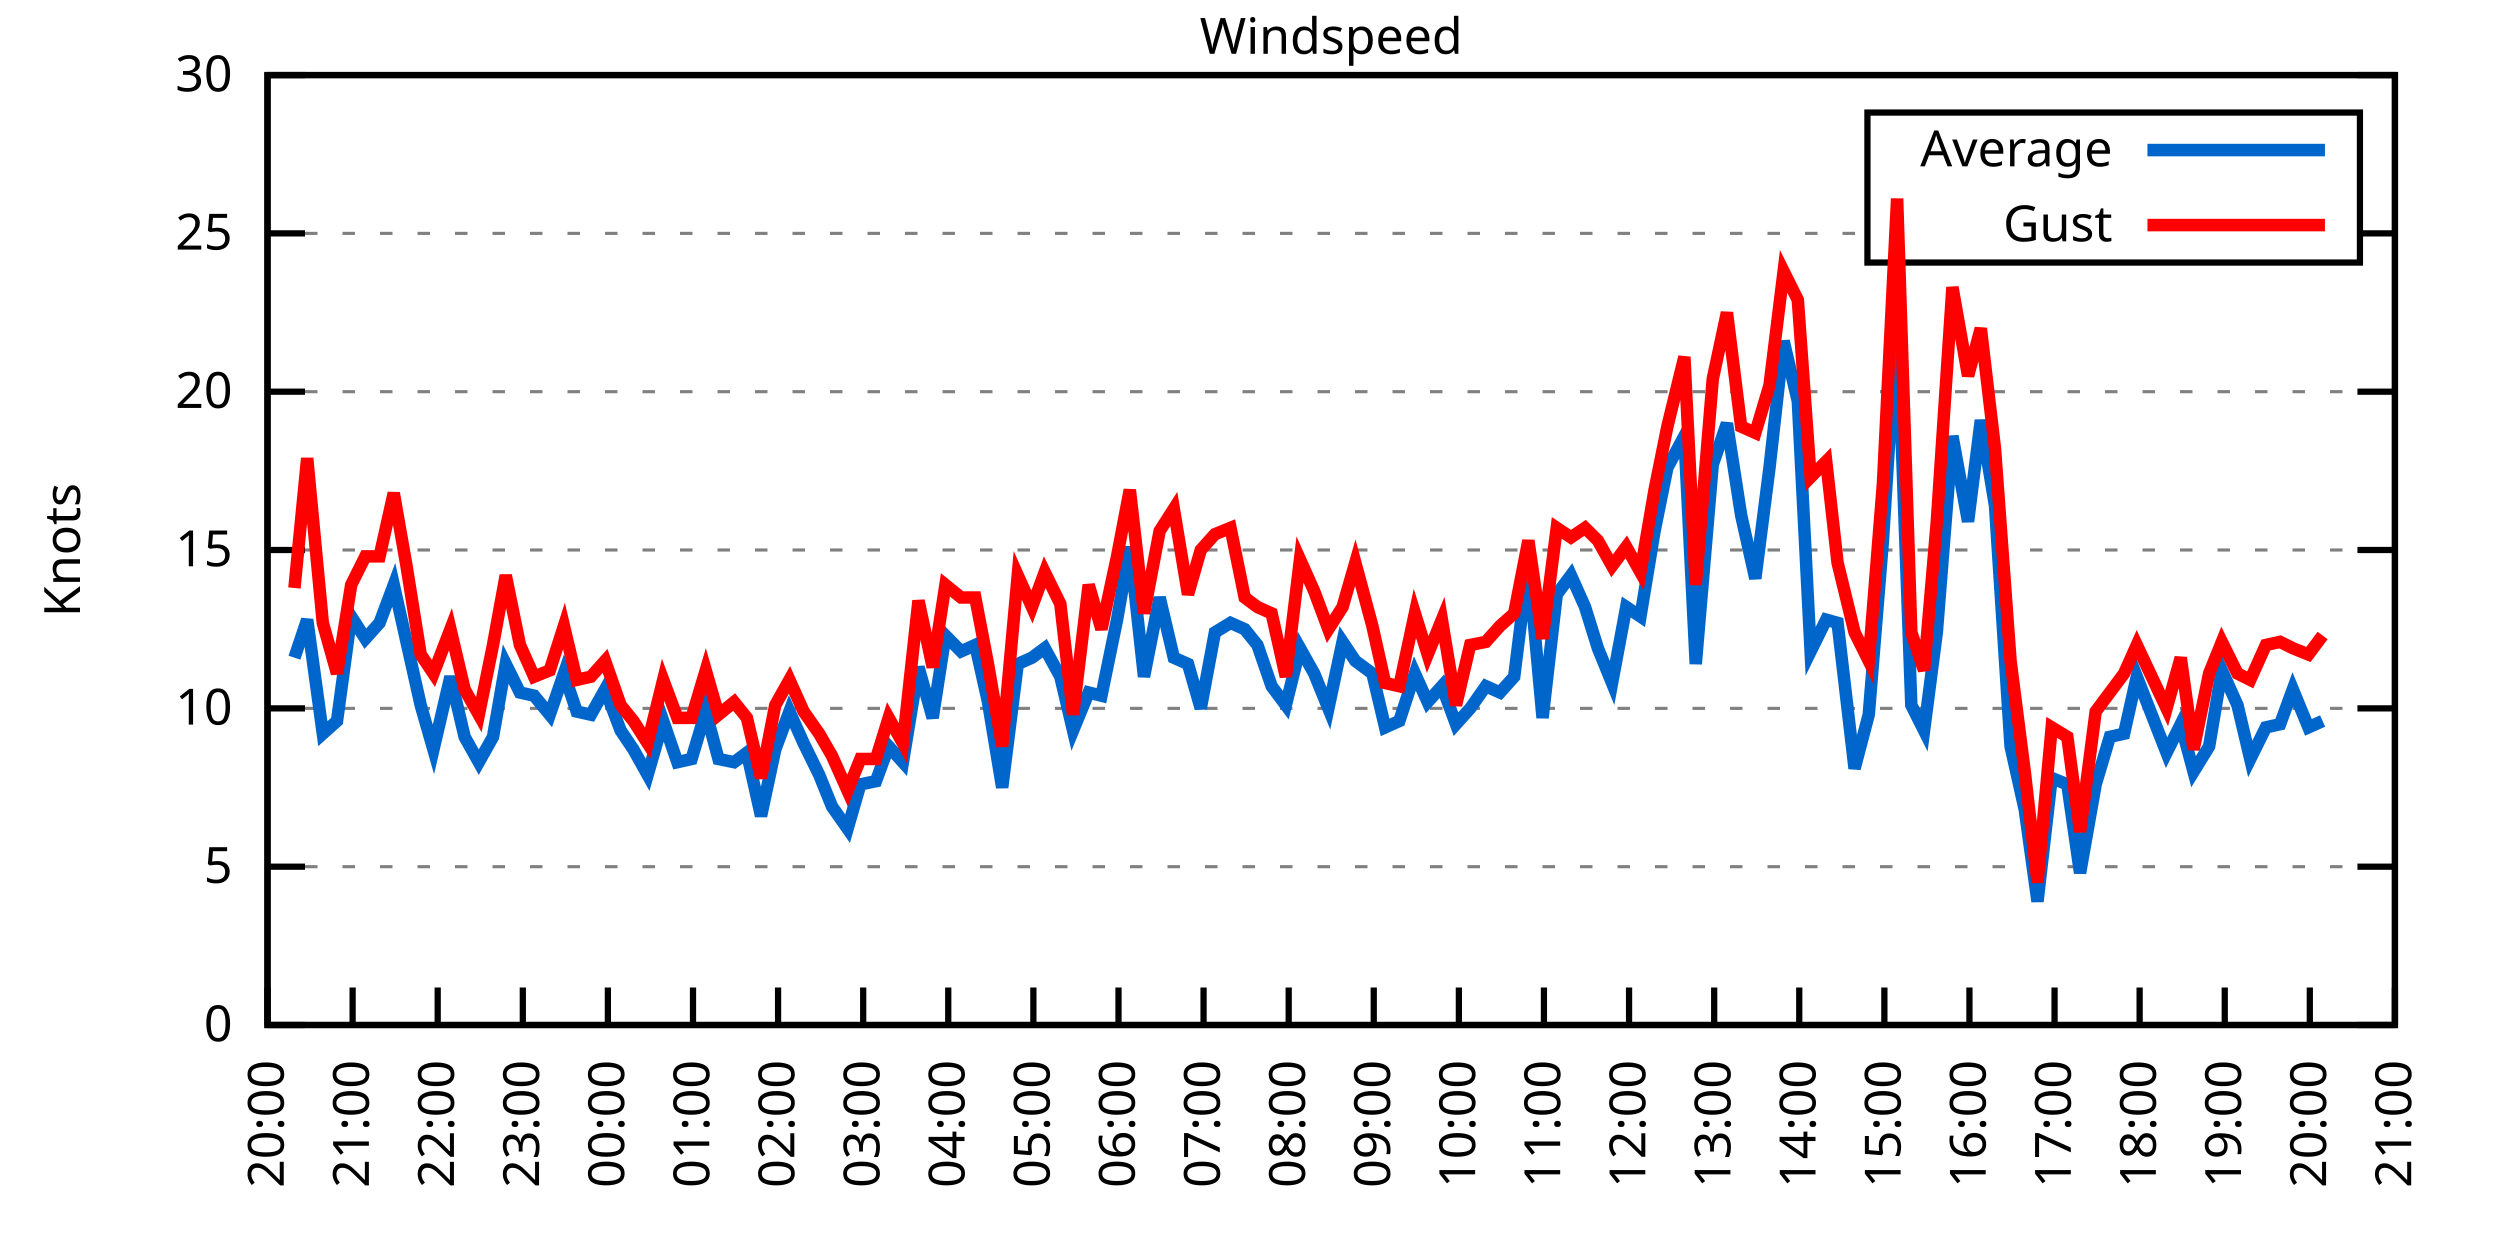
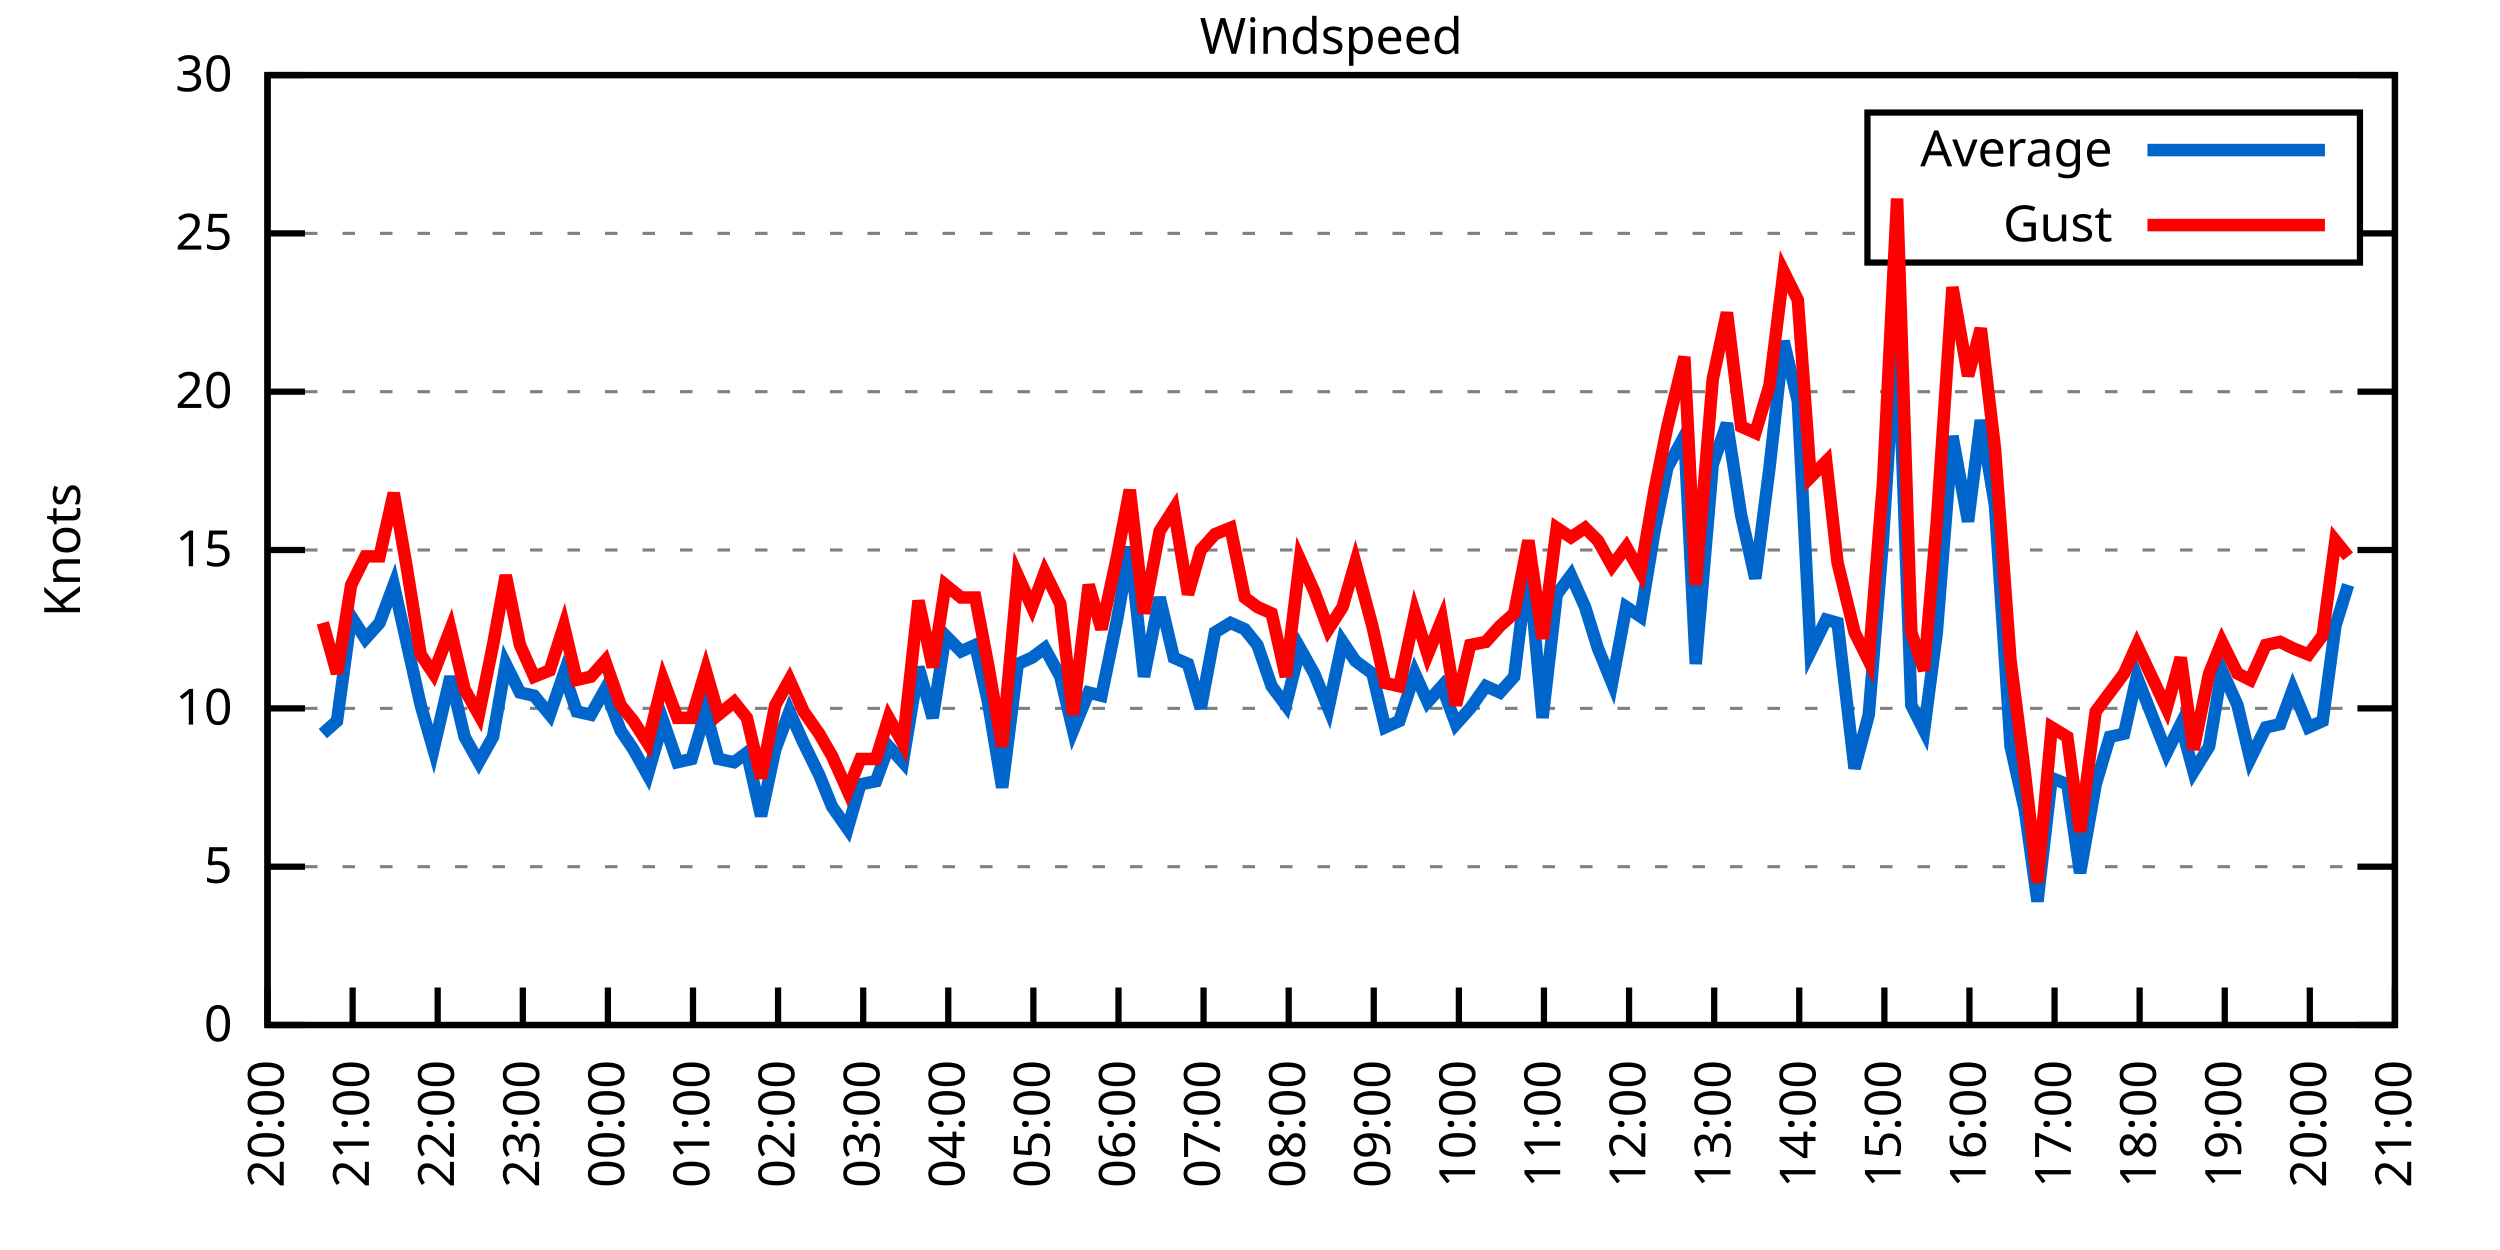
<svg xmlns="http://www.w3.org/2000/svg" xmlns:xlink="http://www.w3.org/1999/xlink" width="400" height="200" viewBox="0 0 400 200">
  <g id="gnuplot_canvas">
    <rect x="0" y="0" width="400" height="200" fill="none" />
    <defs>
      <circle id="gpDot" r="0.5" stroke-width="0.5" stroke="currentColor" />
      <path id="gpPt0" stroke-width="0.333" stroke="currentColor" d="M-1,0 h2 M0,-1 v2" />
      <path id="gpPt1" stroke-width="0.333" stroke="currentColor" d="M-1,-1 L1,1 M1,-1 L-1,1" />
      <path id="gpPt2" stroke-width="0.333" stroke="currentColor" d="M-1,0 L1,0 M0,-1 L0,1 M-1,-1 L1,1 M-1,1 L1,-1" />
      <rect id="gpPt3" stroke-width="0.333" stroke="currentColor" x="-1" y="-1" width="2" height="2" />
      <rect id="gpPt4" stroke-width="0.333" stroke="currentColor" fill="currentColor" x="-1" y="-1" width="2" height="2" />
      <circle id="gpPt5" stroke-width="0.333" stroke="currentColor" cx="0" cy="0" r="1" />
      <use xlink:href="#gpPt5" id="gpPt6" fill="currentColor" stroke="none" />
      <path id="gpPt7" stroke-width="0.333" stroke="currentColor" d="M0,-1.33 L-1.33,0.67 L1.33,0.67 z" />
      <use xlink:href="#gpPt7" id="gpPt8" fill="currentColor" stroke="none" />
      <use xlink:href="#gpPt7" id="gpPt9" stroke="currentColor" transform="rotate(180)" />
      <use xlink:href="#gpPt9" id="gpPt10" fill="currentColor" stroke="none" />
      <use xlink:href="#gpPt3" id="gpPt11" stroke="currentColor" transform="rotate(45)" />
      <use xlink:href="#gpPt11" id="gpPt12" fill="currentColor" stroke="none" />
      <path id="gpPt13" stroke-width="0.333" stroke="currentColor" d="M0,1.330 L1.265,0.411 L0.782,-1.067 L-0.782,-1.076 L-1.265,0.411 z" />
      <use xlink:href="#gpPt13" id="gpPt14" fill="currentColor" stroke="none" />
      <filter id="textbox" filterUnits="objectBoundingBox" x="0" y="0" height="1" width="1">
        <feFlood flood-color="white" flood-opacity="1" result="bgnd" />
        <feComposite in="SourceGraphic" in2="bgnd" operator="atop" />
      </filter>
      <filter id="greybox" filterUnits="objectBoundingBox" x="0" y="0" height="1" width="1">
        <feFlood flood-color="lightgrey" flood-opacity="1" result="grey" />
        <feComposite in="SourceGraphic" in2="grey" operator="atop" />
      </filter>
    </defs>
    <g fill="none" color="white" stroke="currentColor" stroke-width="1.00" stroke-linecap="butt" stroke-linejoin="miter">
</g>
    <g fill="none" color="black" stroke="currentColor" stroke-width="1.00" stroke-linecap="butt" stroke-linejoin="miter">
      <g stroke="none" shape-rendering="crispEdges">
        <polygon fill="rgb(255, 255, 255)" points="42.80,164.00 383.18,164.00 383.18,12.02 42.80,12.02 " />
      </g>
    </g>
    <g fill="none" color="black" stroke="currentColor" stroke-width="1.00" stroke-linecap="butt" stroke-linejoin="miter">
</g>
    <g fill="none" color="black" stroke="black" stroke-width="0.50" stroke-linecap="butt" stroke-linejoin="miter">
</g>
    <g fill="none" color="gray" stroke="currentColor" stroke-width="0.50" stroke-linecap="butt" stroke-linejoin="miter">
      <path stroke="gray" stroke-dasharray="2,4" class="gridline" d="M42.80,164.00 L383.19,164.00  " />
    </g>
    <g fill="none" color="gray" stroke="gray" stroke-width="1.00" stroke-linecap="butt" stroke-linejoin="miter">
</g>
    <g fill="none" color="black" stroke="currentColor" stroke-width="1.00" stroke-linecap="butt" stroke-linejoin="miter">
      <path stroke="black" d="M42.80,164.00 L48.80,164.00 M383.19,164.00 L377.19,164.00  " />
      <g transform="translate(37.20,166.60)" stroke="none" fill="black" font-family="Sans" font-size="8.00" text-anchor="end">
        <text>
          <tspan font-family="Sans"> 0</tspan>
        </text>
      </g>
    </g>
    <g fill="none" color="black" stroke="currentColor" stroke-width="1.00" stroke-linecap="butt" stroke-linejoin="miter">
</g>
    <g fill="none" color="black" stroke="black" stroke-width="0.50" stroke-linecap="butt" stroke-linejoin="miter">
</g>
    <g fill="none" color="gray" stroke="currentColor" stroke-width="0.50" stroke-linecap="butt" stroke-linejoin="miter">
      <path stroke="gray" stroke-dasharray="2,4" class="gridline" d="M42.80,138.67 L383.19,138.67  " />
    </g>
    <g fill="none" color="gray" stroke="gray" stroke-width="1.00" stroke-linecap="butt" stroke-linejoin="miter">
</g>
    <g fill="none" color="black" stroke="currentColor" stroke-width="1.00" stroke-linecap="butt" stroke-linejoin="miter">
      <path stroke="black" d="M42.80,138.67 L48.80,138.67 M383.19,138.67 L377.19,138.67  " />
      <g transform="translate(37.20,141.27)" stroke="none" fill="black" font-family="Sans" font-size="8.00" text-anchor="end">
        <text>
          <tspan font-family="Sans"> 5</tspan>
        </text>
      </g>
    </g>
    <g fill="none" color="black" stroke="currentColor" stroke-width="1.00" stroke-linecap="butt" stroke-linejoin="miter">
</g>
    <g fill="none" color="black" stroke="black" stroke-width="0.50" stroke-linecap="butt" stroke-linejoin="miter">
</g>
    <g fill="none" color="gray" stroke="currentColor" stroke-width="0.50" stroke-linecap="butt" stroke-linejoin="miter">
      <path stroke="gray" stroke-dasharray="2,4" class="gridline" d="M42.80,113.34 L383.19,113.34  " />
    </g>
    <g fill="none" color="gray" stroke="gray" stroke-width="1.00" stroke-linecap="butt" stroke-linejoin="miter">
</g>
    <g fill="none" color="black" stroke="currentColor" stroke-width="1.00" stroke-linecap="butt" stroke-linejoin="miter">
      <path stroke="black" d="M42.80,113.34 L48.80,113.34 M383.19,113.34 L377.19,113.34  " />
      <g transform="translate(37.20,115.94)" stroke="none" fill="black" font-family="Sans" font-size="8.00" text-anchor="end">
        <text>
          <tspan font-family="Sans"> 10</tspan>
        </text>
      </g>
    </g>
    <g fill="none" color="black" stroke="currentColor" stroke-width="1.00" stroke-linecap="butt" stroke-linejoin="miter">
</g>
    <g fill="none" color="black" stroke="black" stroke-width="0.50" stroke-linecap="butt" stroke-linejoin="miter">
</g>
    <g fill="none" color="gray" stroke="currentColor" stroke-width="0.50" stroke-linecap="butt" stroke-linejoin="miter">
      <path stroke="gray" stroke-dasharray="2,4" class="gridline" d="M42.80,88.00 L383.19,88.00  " />
    </g>
    <g fill="none" color="gray" stroke="gray" stroke-width="1.00" stroke-linecap="butt" stroke-linejoin="miter">
</g>
    <g fill="none" color="black" stroke="currentColor" stroke-width="1.00" stroke-linecap="butt" stroke-linejoin="miter">
      <path stroke="black" d="M42.80,88.00 L48.80,88.00 M383.19,88.00 L377.19,88.00  " />
      <g transform="translate(37.20,90.60)" stroke="none" fill="black" font-family="Sans" font-size="8.00" text-anchor="end">
        <text>
          <tspan font-family="Sans"> 15</tspan>
        </text>
      </g>
    </g>
    <g fill="none" color="black" stroke="currentColor" stroke-width="1.00" stroke-linecap="butt" stroke-linejoin="miter">
</g>
    <g fill="none" color="black" stroke="black" stroke-width="0.50" stroke-linecap="butt" stroke-linejoin="miter">
</g>
    <g fill="none" color="gray" stroke="currentColor" stroke-width="0.50" stroke-linecap="butt" stroke-linejoin="miter">
      <path stroke="gray" stroke-dasharray="2,4" class="gridline" d="M42.80,62.67 L383.19,62.67  " />
    </g>
    <g fill="none" color="gray" stroke="gray" stroke-width="1.00" stroke-linecap="butt" stroke-linejoin="miter">
</g>
    <g fill="none" color="black" stroke="currentColor" stroke-width="1.00" stroke-linecap="butt" stroke-linejoin="miter">
      <path stroke="black" d="M42.80,62.67 L48.80,62.67 M383.19,62.67 L377.19,62.67  " />
      <g transform="translate(37.20,65.27)" stroke="none" fill="black" font-family="Sans" font-size="8.00" text-anchor="end">
        <text>
          <tspan font-family="Sans"> 20</tspan>
        </text>
      </g>
    </g>
    <g fill="none" color="black" stroke="currentColor" stroke-width="1.00" stroke-linecap="butt" stroke-linejoin="miter">
</g>
    <g fill="none" color="black" stroke="black" stroke-width="0.50" stroke-linecap="butt" stroke-linejoin="miter">
</g>
    <g fill="none" color="gray" stroke="currentColor" stroke-width="0.50" stroke-linecap="butt" stroke-linejoin="miter">
      <path stroke="gray" stroke-dasharray="2,4" class="gridline" d="M42.80,37.34 L298.79,37.34 M377.59,37.34 L383.19,37.34  " />
    </g>
    <g fill="none" color="gray" stroke="gray" stroke-width="1.00" stroke-linecap="butt" stroke-linejoin="miter">
</g>
    <g fill="none" color="black" stroke="currentColor" stroke-width="1.00" stroke-linecap="butt" stroke-linejoin="miter">
      <path stroke="black" d="M42.80,37.34 L48.80,37.34 M383.19,37.34 L377.19,37.34  " />
      <g transform="translate(37.20,39.94)" stroke="none" fill="black" font-family="Sans" font-size="8.00" text-anchor="end">
        <text>
          <tspan font-family="Sans"> 25</tspan>
        </text>
      </g>
    </g>
    <g fill="none" color="black" stroke="currentColor" stroke-width="1.00" stroke-linecap="butt" stroke-linejoin="miter">
</g>
    <g fill="none" color="black" stroke="black" stroke-width="0.50" stroke-linecap="butt" stroke-linejoin="miter">
</g>
    <g fill="none" color="gray" stroke="currentColor" stroke-width="0.50" stroke-linecap="butt" stroke-linejoin="miter">
      <path stroke="gray" stroke-dasharray="2,4" class="gridline" d="M42.80,12.01 L383.19,12.01  " />
    </g>
    <g fill="none" color="gray" stroke="gray" stroke-width="1.00" stroke-linecap="butt" stroke-linejoin="miter">
</g>
    <g fill="none" color="black" stroke="currentColor" stroke-width="1.00" stroke-linecap="butt" stroke-linejoin="miter">
      <path stroke="black" d="M42.80,12.01 L48.80,12.01 M383.19,12.01 L377.19,12.01  " />
      <g transform="translate(37.20,14.61)" stroke="none" fill="black" font-family="Sans" font-size="8.00" text-anchor="end">
        <text>
          <tspan font-family="Sans"> 30</tspan>
        </text>
      </g>
    </g>
    <g fill="none" color="black" stroke="currentColor" stroke-width="1.00" stroke-linecap="butt" stroke-linejoin="miter">
      <path stroke="black" d="M42.80,164.00 L42.80,158.00  " />
      <g transform="translate(45.40,169.60) rotate(270.00)" stroke="none" fill="black" font-family="Sans" font-size="8.00" text-anchor="end">
        <text>
          <tspan font-family="Sans">20:00</tspan>
        </text>
      </g>
    </g>
    <g fill="none" color="black" stroke="currentColor" stroke-width="1.00" stroke-linecap="butt" stroke-linejoin="miter">
      <path stroke="black" d="M56.42,164.00 L56.42,158.00  " />
      <g transform="translate(59.02,169.60) rotate(270.00)" stroke="none" fill="black" font-family="Sans" font-size="8.00" text-anchor="end">
        <text>
          <tspan font-family="Sans">21:00</tspan>
        </text>
      </g>
    </g>
    <g fill="none" color="black" stroke="currentColor" stroke-width="1.00" stroke-linecap="butt" stroke-linejoin="miter">
      <path stroke="black" d="M70.03,164.00 L70.03,158.00  " />
      <g transform="translate(72.63,169.60) rotate(270.00)" stroke="none" fill="black" font-family="Sans" font-size="8.00" text-anchor="end">
        <text>
          <tspan font-family="Sans">22:00</tspan>
        </text>
      </g>
    </g>
    <g fill="none" color="black" stroke="currentColor" stroke-width="1.00" stroke-linecap="butt" stroke-linejoin="miter">
      <path stroke="black" d="M83.65,164.00 L83.65,158.00  " />
      <g transform="translate(86.25,169.60) rotate(270.00)" stroke="none" fill="black" font-family="Sans" font-size="8.00" text-anchor="end">
        <text>
          <tspan font-family="Sans">23:00</tspan>
        </text>
      </g>
    </g>
    <g fill="none" color="black" stroke="currentColor" stroke-width="1.00" stroke-linecap="butt" stroke-linejoin="miter">
      <path stroke="black" d="M97.26,164.00 L97.26,158.00  " />
      <g transform="translate(99.86,169.60) rotate(270.00)" stroke="none" fill="black" font-family="Sans" font-size="8.00" text-anchor="end">
        <text>
          <tspan font-family="Sans">00:00</tspan>
        </text>
      </g>
    </g>
    <g fill="none" color="black" stroke="currentColor" stroke-width="1.00" stroke-linecap="butt" stroke-linejoin="miter">
      <path stroke="black" d="M110.88,164.00 L110.88,158.00  " />
      <g transform="translate(113.48,169.60) rotate(270.00)" stroke="none" fill="black" font-family="Sans" font-size="8.00" text-anchor="end">
        <text>
          <tspan font-family="Sans">01:00</tspan>
        </text>
      </g>
    </g>
    <g fill="none" color="black" stroke="currentColor" stroke-width="1.00" stroke-linecap="butt" stroke-linejoin="miter">
      <path stroke="black" d="M124.49,164.00 L124.49,158.00  " />
      <g transform="translate(127.09,169.60) rotate(270.00)" stroke="none" fill="black" font-family="Sans" font-size="8.00" text-anchor="end">
        <text>
          <tspan font-family="Sans">02:00</tspan>
        </text>
      </g>
    </g>
    <g fill="none" color="black" stroke="currentColor" stroke-width="1.00" stroke-linecap="butt" stroke-linejoin="miter">
      <path stroke="black" d="M138.11,164.00 L138.11,158.00  " />
      <g transform="translate(140.71,169.60) rotate(270.00)" stroke="none" fill="black" font-family="Sans" font-size="8.00" text-anchor="end">
        <text>
          <tspan font-family="Sans">03:00</tspan>
        </text>
      </g>
    </g>
    <g fill="none" color="black" stroke="currentColor" stroke-width="1.00" stroke-linecap="butt" stroke-linejoin="miter">
      <path stroke="black" d="M151.72,164.00 L151.72,158.00  " />
      <g transform="translate(154.32,169.60) rotate(270.00)" stroke="none" fill="black" font-family="Sans" font-size="8.00" text-anchor="end">
        <text>
          <tspan font-family="Sans">04:00</tspan>
        </text>
      </g>
    </g>
    <g fill="none" color="black" stroke="currentColor" stroke-width="1.00" stroke-linecap="butt" stroke-linejoin="miter">
      <path stroke="black" d="M165.34,164.00 L165.34,158.00  " />
      <g transform="translate(167.94,169.60) rotate(270.00)" stroke="none" fill="black" font-family="Sans" font-size="8.00" text-anchor="end">
        <text>
          <tspan font-family="Sans">05:00</tspan>
        </text>
      </g>
    </g>
    <g fill="none" color="black" stroke="currentColor" stroke-width="1.00" stroke-linecap="butt" stroke-linejoin="miter">
      <path stroke="black" d="M178.96,164.00 L178.96,158.00  " />
      <g transform="translate(181.56,169.60) rotate(270.00)" stroke="none" fill="black" font-family="Sans" font-size="8.00" text-anchor="end">
        <text>
          <tspan font-family="Sans">06:00</tspan>
        </text>
      </g>
    </g>
    <g fill="none" color="black" stroke="currentColor" stroke-width="1.00" stroke-linecap="butt" stroke-linejoin="miter">
      <path stroke="black" d="M192.57,164.00 L192.57,158.00  " />
      <g transform="translate(195.17,169.60) rotate(270.00)" stroke="none" fill="black" font-family="Sans" font-size="8.00" text-anchor="end">
        <text>
          <tspan font-family="Sans">07:00</tspan>
        </text>
      </g>
    </g>
    <g fill="none" color="black" stroke="currentColor" stroke-width="1.00" stroke-linecap="butt" stroke-linejoin="miter">
      <path stroke="black" d="M206.19,164.00 L206.19,158.00  " />
      <g transform="translate(208.79,169.60) rotate(270.00)" stroke="none" fill="black" font-family="Sans" font-size="8.00" text-anchor="end">
        <text>
          <tspan font-family="Sans">08:00</tspan>
        </text>
      </g>
    </g>
    <g fill="none" color="black" stroke="currentColor" stroke-width="1.00" stroke-linecap="butt" stroke-linejoin="miter">
      <path stroke="black" d="M219.80,164.00 L219.80,158.00  " />
      <g transform="translate(222.40,169.60) rotate(270.00)" stroke="none" fill="black" font-family="Sans" font-size="8.00" text-anchor="end">
        <text>
          <tspan font-family="Sans">09:00</tspan>
        </text>
      </g>
    </g>
    <g fill="none" color="black" stroke="currentColor" stroke-width="1.00" stroke-linecap="butt" stroke-linejoin="miter">
      <path stroke="black" d="M233.42,164.00 L233.42,158.00  " />
      <g transform="translate(236.02,169.60) rotate(270.00)" stroke="none" fill="black" font-family="Sans" font-size="8.00" text-anchor="end">
        <text>
          <tspan font-family="Sans">10:00</tspan>
        </text>
      </g>
    </g>
    <g fill="none" color="black" stroke="currentColor" stroke-width="1.00" stroke-linecap="butt" stroke-linejoin="miter">
      <path stroke="black" d="M247.03,164.00 L247.03,158.00  " />
      <g transform="translate(249.63,169.60) rotate(270.00)" stroke="none" fill="black" font-family="Sans" font-size="8.00" text-anchor="end">
        <text>
          <tspan font-family="Sans">11:00</tspan>
        </text>
      </g>
    </g>
    <g fill="none" color="black" stroke="currentColor" stroke-width="1.00" stroke-linecap="butt" stroke-linejoin="miter">
      <path stroke="black" d="M260.65,164.00 L260.65,158.00  " />
      <g transform="translate(263.25,169.60) rotate(270.00)" stroke="none" fill="black" font-family="Sans" font-size="8.00" text-anchor="end">
        <text>
          <tspan font-family="Sans">12:00</tspan>
        </text>
      </g>
    </g>
    <g fill="none" color="black" stroke="currentColor" stroke-width="1.00" stroke-linecap="butt" stroke-linejoin="miter">
      <path stroke="black" d="M274.27,164.00 L274.27,158.00  " />
      <g transform="translate(276.87,169.60) rotate(270.00)" stroke="none" fill="black" font-family="Sans" font-size="8.00" text-anchor="end">
        <text>
          <tspan font-family="Sans">13:00</tspan>
        </text>
      </g>
    </g>
    <g fill="none" color="black" stroke="currentColor" stroke-width="1.00" stroke-linecap="butt" stroke-linejoin="miter">
      <path stroke="black" d="M287.88,164.00 L287.88,158.00  " />
      <g transform="translate(290.48,169.60) rotate(270.00)" stroke="none" fill="black" font-family="Sans" font-size="8.00" text-anchor="end">
        <text>
          <tspan font-family="Sans">14:00</tspan>
        </text>
      </g>
    </g>
    <g fill="none" color="black" stroke="currentColor" stroke-width="1.00" stroke-linecap="butt" stroke-linejoin="miter">
      <path stroke="black" d="M301.50,164.00 L301.50,158.00  " />
      <g transform="translate(304.10,169.60) rotate(270.00)" stroke="none" fill="black" font-family="Sans" font-size="8.00" text-anchor="end">
        <text>
          <tspan font-family="Sans">15:00</tspan>
        </text>
      </g>
    </g>
    <g fill="none" color="black" stroke="currentColor" stroke-width="1.00" stroke-linecap="butt" stroke-linejoin="miter">
      <path stroke="black" d="M315.11,164.00 L315.11,158.00  " />
      <g transform="translate(317.71,169.60) rotate(270.00)" stroke="none" fill="black" font-family="Sans" font-size="8.00" text-anchor="end">
        <text>
          <tspan font-family="Sans">16:00</tspan>
        </text>
      </g>
    </g>
    <g fill="none" color="black" stroke="currentColor" stroke-width="1.00" stroke-linecap="butt" stroke-linejoin="miter">
      <path stroke="black" d="M328.73,164.00 L328.73,158.00  " />
      <g transform="translate(331.33,169.60) rotate(270.00)" stroke="none" fill="black" font-family="Sans" font-size="8.00" text-anchor="end">
        <text>
          <tspan font-family="Sans">17:00</tspan>
        </text>
      </g>
    </g>
    <g fill="none" color="black" stroke="currentColor" stroke-width="1.00" stroke-linecap="butt" stroke-linejoin="miter">
      <path stroke="black" d="M342.34,164.00 L342.34,158.00  " />
      <g transform="translate(344.94,169.60) rotate(270.00)" stroke="none" fill="black" font-family="Sans" font-size="8.00" text-anchor="end">
        <text>
          <tspan font-family="Sans">18:00</tspan>
        </text>
      </g>
    </g>
    <g fill="none" color="black" stroke="currentColor" stroke-width="1.00" stroke-linecap="butt" stroke-linejoin="miter">
      <path stroke="black" d="M355.96,164.00 L355.96,158.00  " />
      <g transform="translate(358.56,169.60) rotate(270.00)" stroke="none" fill="black" font-family="Sans" font-size="8.00" text-anchor="end">
        <text>
          <tspan font-family="Sans">19:00</tspan>
        </text>
      </g>
    </g>
    <g fill="none" color="black" stroke="currentColor" stroke-width="1.00" stroke-linecap="butt" stroke-linejoin="miter">
      <path stroke="black" d="M369.57,164.00 L369.57,158.00  " />
      <g transform="translate(372.17,169.60) rotate(270.00)" stroke="none" fill="black" font-family="Sans" font-size="8.00" text-anchor="end">
        <text>
          <tspan font-family="Sans">20:00</tspan>
        </text>
      </g>
    </g>
    <g fill="none" color="black" stroke="currentColor" stroke-width="1.00" stroke-linecap="butt" stroke-linejoin="miter">
      <path stroke="black" d="M383.19,164.00 L383.19,158.00  " />
      <g transform="translate(385.79,169.60) rotate(270.00)" stroke="none" fill="black" font-family="Sans" font-size="8.00" text-anchor="end">
        <text>
          <tspan font-family="Sans">21:00</tspan>
        </text>
      </g>
    </g>
    <g fill="none" color="black" stroke="currentColor" stroke-width="1.00" stroke-linecap="butt" stroke-linejoin="miter">
</g>
    <g fill="none" color="black" stroke="currentColor" stroke-width="1.00" stroke-linecap="butt" stroke-linejoin="miter">
      <path stroke="black" d="M42.80,12.01 L42.80,164.00 L383.19,164.00 L383.19,12.01 L42.80,12.01 Z  " />
    </g>
    <g fill="none" color="black" stroke="currentColor" stroke-width="1.00" stroke-linecap="butt" stroke-linejoin="miter">
</g>
    <g fill="none" color="black" stroke="currentColor" stroke-width="1.00" stroke-linecap="butt" stroke-linejoin="miter">
      <path stroke="black" d="M298.79,42.01 L298.79,18.01 L377.59,18.01 L377.59,42.01 L298.79,42.01 Z  " />
    </g>
    <g id="Windspeed_plot_1">
      <g fill="none" color="white" stroke="black" stroke-width="2.00" stroke-linecap="butt" stroke-linejoin="miter">
</g>
      <g fill="none" color="black" stroke="currentColor" stroke-width="2.00" stroke-linecap="butt" stroke-linejoin="miter">
        <g transform="translate(337.99,26.61)" stroke="none" fill="black" font-family="Sans" font-size="8.00" text-anchor="end">
          <text>
            <tspan font-family="Sans">Average</tspan>
          </text>
        </g>
      </g>
      <g fill="none" color="black" stroke="currentColor" stroke-width="2.00" stroke-linecap="butt" stroke-linejoin="miter">
-         <path stroke="rgb(  0, 102, 204)" d="M343.59,24.01 L371.99,24.01 M47.11,105.23 L49.15,99.15 L51.65,117.39 L53.92,115.36 L56.19,98.64 L58.46,102.19   L60.73,99.66 L63.00,93.58 L65.04,102.70 L67.31,112.83 L69.35,119.92 L72.07,108.27 L74.34,117.90 L76.61,121.95   L78.88,117.90 L80.92,106.24 L83.19,110.80 L85.46,111.31 L87.96,114.35 L90.23,107.76 L92.27,113.84 L94.54,114.35   L96.81,110.30 L99.30,116.88 L101.35,119.92 L103.62,123.98 L106.11,115.36 L108.38,121.95 L110.65,121.44 L112.92,113.84   L114.96,121.44 L117.46,121.95 L119.50,120.43 L121.77,130.56 L124.04,119.92 L126.31,113.84 L128.58,118.91 L131.07,123.98   L133.12,129.04 L135.61,132.59 L137.66,125.50 L140.15,124.99 L142.19,119.42 L144.46,121.95 L146.96,106.75 L149.23,114.86   L151.27,101.68 L153.77,104.22 L156.04,103.20 L158.08,112.32 L160.35,126.00 L162.84,106.24 L165.11,105.23 L167.16,103.71   L169.65,108.27 L171.69,116.88 L174.19,110.80 L176.23,111.31 L178.73,99.15 L180.77,87.50 L183.04,108.27 L185.54,95.60   L187.81,105.23 L190.08,106.24 L192.12,113.34 L194.39,101.18 L196.88,99.66 L199.15,100.67 L201.19,103.20 L203.46,109.79   L205.73,112.83 L208.00,103.71 L210.27,107.76 L212.54,113.34 L214.81,102.70 L216.85,105.74 L219.58,107.76 L221.62,116.38   L223.89,115.36 L226.38,107.76 L228.43,112.32 L230.70,109.79 L232.96,115.87 L235.23,113.34 L237.73,109.79 L240.00,110.80   L242.27,108.27 L244.54,90.03 L246.81,114.86 L249.08,95.10 L251.35,92.06 L253.61,97.12 L255.66,103.71 L257.93,109.28   L260.20,97.12 L262.47,98.64 L264.73,84.97 L266.78,74.83 L269.50,69.77 L271.32,106.24 L274.04,74.33 L276.31,67.74   L278.58,82.43 L280.85,92.56 L283.12,74.83 L285.38,54.57 L287.65,64.19 L289.70,104.22 L292.19,99.15 L294.01,99.66   L296.73,122.96 L299.00,114.35 L301.27,86.49 L303.54,50.51 L305.81,112.83 L307.85,116.88 L309.89,101.18 L312.39,69.77   L314.89,83.45 L316.93,67.23 L319.20,80.91 L321.69,119.42 L323.96,129.55 L326.00,144.24 L328.27,124.48 L330.77,125.50   L332.81,139.68 L335.31,125.50 L337.58,117.90 L339.85,117.39 L341.89,108.27 L346.65,120.43 L348.92,115.87 L350.97,123.47   L353.46,119.42 L355.50,107.26 L358.00,112.83 L360.04,121.44 L362.54,116.38 L364.81,115.87 L366.85,110.30 L369.35,116.38   L371.62,115.36  " />
+         <path stroke="rgb(  0, 102, 204)" d="M343.59,24.01 L371.99,24.01 M51.65,117.39 L53.92,115.36 L56.19,98.64 L58.46,102.19 L60.73,99.66 L63.00,93.58   L65.04,102.70 L67.31,112.83 L69.35,119.92 L72.07,108.27 L74.34,117.90 L76.61,121.95 L78.88,117.90 L80.92,106.24   L83.19,110.80 L85.46,111.31 L87.96,114.35 L90.23,107.76 L92.27,113.84 L94.54,114.35 L96.81,110.30 L99.30,116.88   L101.35,119.92 L103.62,123.98 L106.11,115.36 L108.38,121.95 L110.65,121.44 L112.92,113.84 L114.96,121.44 L117.46,121.95   L119.50,120.43 L121.77,130.56 L124.04,119.92 L126.31,113.84 L128.58,118.91 L131.07,123.98 L133.12,129.04 L135.61,132.59   L137.66,125.50 L140.15,124.99 L142.19,119.42 L144.46,121.95 L146.96,106.75 L149.23,114.86 L151.27,101.68 L153.77,104.22   L156.04,103.20 L158.08,112.32 L160.35,126.00 L162.84,106.24 L165.11,105.23 L167.16,103.71 L169.65,108.27 L171.69,116.88   L174.19,110.80 L176.23,111.31 L178.73,99.15 L180.77,87.50 L183.04,108.27 L185.54,95.60 L187.81,105.23 L190.08,106.24   L192.12,113.34 L194.39,101.18 L196.88,99.66 L199.15,100.67 L201.19,103.20 L203.46,109.79 L205.73,112.83 L208.00,103.71   L210.27,107.76 L212.54,113.34 L214.81,102.70 L216.85,105.74 L219.58,107.76 L221.62,116.38 L223.89,115.36 L226.38,107.76   L228.43,112.32 L230.70,109.79 L232.96,115.87 L235.23,113.34 L237.73,109.79 L240.00,110.80 L242.27,108.27 L244.54,90.03   L246.81,114.86 L249.08,95.10 L251.35,92.06 L253.61,97.12 L255.66,103.71 L257.93,109.28 L260.20,97.12 L262.47,98.64   L264.73,84.97 L266.78,74.83 L269.50,69.77 L271.32,106.24 L274.04,74.33 L276.31,67.74 L278.58,82.43 L280.85,92.56   L283.12,74.83 L285.38,54.57 L287.65,64.19 L289.70,104.22 L292.19,99.15 L294.01,99.66 L296.73,122.96 L299.00,114.35   L301.27,86.49 L303.54,50.51 L305.81,112.83 L307.85,116.88 L309.89,101.18 L312.39,69.77 L314.89,83.45 L316.93,67.23   L319.20,80.91 L321.69,119.42 L323.96,129.55 L326.00,144.24 L328.27,124.48 L330.77,125.50 L332.81,139.68 L335.31,125.50   L337.58,117.90 L339.85,117.39 L341.89,108.27 L346.65,120.43 L348.92,115.87 L350.97,123.47 L353.46,119.42 L355.50,107.26   L358.00,112.83 L360.04,121.44 L362.54,116.38 L364.81,115.87 L366.85,110.30 L369.35,116.38 L371.62,115.36 L373.66,100.16   L375.70,93.58  " />
      </g>
    </g>
    <g id="Windspeed_plot_2">
      <g fill="none" color="black" stroke="currentColor" stroke-width="2.00" stroke-linecap="butt" stroke-linejoin="miter">
        <g transform="translate(337.99,38.61)" stroke="none" fill="black" font-family="Sans" font-size="8.00" text-anchor="end">
          <text>
            <tspan font-family="Sans">Gust</tspan>
          </text>
        </g>
      </g>
      <g fill="none" color="black" stroke="currentColor" stroke-width="2.00" stroke-linecap="butt" stroke-linejoin="miter">
-         <path stroke="rgb(255,   0,   0)" d="M343.59,36.01 L371.99,36.01 M47.11,94.08 L49.15,73.31 L51.65,99.66 L53.92,107.76 L56.19,93.58 L58.46,89.02   L60.73,89.02 L63.00,78.89 L65.04,90.54 L67.31,104.72 L69.35,107.76 L72.07,100.67 L74.34,110.30 L76.61,114.35   L78.88,103.20 L80.92,92.06 L83.19,103.20 L85.46,108.27 L87.96,107.26 L90.23,100.16 L92.27,108.78 L94.54,108.27   L96.81,105.74 L99.30,112.83 L101.35,115.36 L103.62,118.91 L106.11,108.78 L108.38,114.86 L110.65,114.86 L112.92,107.26   L114.96,114.35 L117.46,112.32 L119.50,114.86 L121.77,124.48 L124.04,112.83 L126.31,108.78 L128.58,113.84 L131.07,117.39   L133.12,120.94 L135.61,126.51 L137.66,121.44 L140.15,121.44 L142.19,114.86 L144.46,118.91 L146.96,96.11 L149.23,106.75   L151.27,93.58 L153.77,95.60 L156.04,95.60 L158.08,106.24 L160.35,119.42 L162.84,92.06 L165.11,97.12 L167.16,91.55   L169.65,96.62 L171.69,114.35 L174.19,93.58 L176.23,100.67 L178.73,89.02 L180.77,78.38 L183.04,98.14 L185.54,84.97   L187.81,81.42 L190.08,95.10 L192.12,88.00 L194.39,85.47 L196.88,84.46 L199.15,95.60 L201.19,97.12 L203.46,98.14   L205.73,108.27 L208.00,89.52 L210.27,94.59 L212.54,100.67 L214.81,97.12 L216.85,90.03 L219.58,100.16 L221.62,109.28   L223.89,109.79 L226.38,98.14 L228.43,104.72 L230.70,99.15 L232.96,112.83 L235.23,103.20 L237.73,102.70 L240.00,100.16   L242.27,98.14 L244.54,86.49 L246.81,102.19 L249.08,84.46 L251.35,85.98 L253.61,84.46 L255.66,86.49 L257.93,90.54   L260.20,87.50 L262.47,91.55 L264.73,78.38 L266.78,68.25 L269.50,57.10 L271.32,93.58 L274.04,60.65 L276.31,50.01   L278.58,68.25 L280.85,69.26 L283.12,61.66 L285.38,43.42 L287.65,47.98 L289.70,76.35 L292.19,73.82 L294.01,90.03   L296.73,101.18 L299.00,105.74 L301.27,77.37 L303.54,31.77 L305.81,101.18 L307.85,107.26 L309.89,83.45 L312.39,45.95   L314.89,60.14 L316.93,52.54 L319.20,71.79 L321.69,105.74 L323.96,123.47 L326.00,141.20 L328.27,116.38 L330.77,117.90   L332.81,133.10 L335.31,113.84 L337.58,110.80 L339.85,107.76 L341.89,103.20 L346.65,113.34 L348.92,105.23 L350.97,119.92   L353.46,107.76 L355.50,102.70 L358.00,107.76 L360.04,108.78 L362.54,103.20 L364.81,102.70 L366.85,103.71 L369.35,104.72   L371.62,101.68  " />
+         <path stroke="rgb(255,   0,   0)" d="M343.59,36.01 L371.99,36.01 M51.65,99.66 L53.92,107.76 L56.19,93.58 L58.46,89.02 L60.73,89.02 L63.00,78.89   L65.04,90.54 L67.31,104.72 L69.35,107.76 L72.07,100.67 L74.34,110.30 L76.61,114.35 L78.88,103.20 L80.92,92.06   L83.19,103.20 L85.46,108.27 L87.96,107.26 L90.23,100.16 L92.27,108.78 L94.54,108.27 L96.81,105.74 L99.30,112.83   L101.35,115.36 L103.62,118.91 L106.11,108.78 L108.38,114.86 L110.65,114.86 L112.92,107.26 L114.96,114.35 L117.46,112.32   L119.50,114.86 L121.77,124.48 L124.04,112.83 L126.31,108.78 L128.58,113.84 L131.07,117.39 L133.12,120.94 L135.61,126.51   L137.66,121.44 L140.15,121.44 L142.19,114.86 L144.46,118.91 L146.96,96.11 L149.23,106.75 L151.27,93.58 L153.77,95.60   L156.04,95.60 L158.08,106.24 L160.35,119.42 L162.84,92.06 L165.11,97.12 L167.16,91.55 L169.65,96.62 L171.69,114.35   L174.19,93.58 L176.23,100.67 L178.73,89.02 L180.77,78.38 L183.04,98.14 L185.54,84.97 L187.81,81.42 L190.08,95.10   L192.12,88.00 L194.39,85.47 L196.88,84.46 L199.15,95.60 L201.19,97.12 L203.46,98.14 L205.73,108.27 L208.00,89.52   L210.27,94.59 L212.54,100.67 L214.81,97.12 L216.85,90.03 L219.58,100.16 L221.62,109.28 L223.89,109.79 L226.38,98.14   L228.43,104.72 L230.70,99.15 L232.96,112.83 L235.23,103.20 L237.73,102.70 L240.00,100.16 L242.27,98.14 L244.54,86.49   L246.81,102.19 L249.08,84.46 L251.35,85.98 L253.61,84.46 L255.66,86.49 L257.93,90.54 L260.20,87.50 L262.47,91.55   L264.73,78.38 L266.78,68.25 L269.50,57.10 L271.32,93.58 L274.04,60.65 L276.31,50.01 L278.58,68.25 L280.85,69.26   L283.12,61.66 L285.38,43.42 L287.65,47.98 L289.70,76.35 L292.19,73.82 L294.01,90.03 L296.73,101.18 L299.00,105.74   L301.27,77.37 L303.54,31.77 L305.81,101.18 L307.85,107.26 L309.89,83.45 L312.39,45.95 L314.89,60.14 L316.93,52.54   L319.20,71.79 L321.69,105.74 L323.96,123.47 L326.00,141.20 L328.27,116.38 L330.77,117.90 L332.81,133.10 L335.31,113.84   L337.58,110.80 L339.85,107.76 L341.89,103.20 L346.65,113.34 L348.92,105.23 L350.97,119.92 L353.46,107.76 L355.50,102.70   L358.00,107.76 L360.04,108.78 L362.54,103.20 L364.81,102.70 L366.85,103.71 L369.35,104.72 L371.62,101.68 L373.66,86.49   L375.70,89.02  " />
      </g>
    </g>
    <g fill="none" color="black" stroke="currentColor" stroke-width="2.00" stroke-linecap="butt" stroke-linejoin="miter">
</g>
    <g fill="none" color="black" stroke="black" stroke-width="1.00" stroke-linecap="butt" stroke-linejoin="miter">
</g>
    <g fill="none" color="black" stroke="currentColor" stroke-width="1.00" stroke-linecap="butt" stroke-linejoin="miter">
      <path stroke="black" d="M42.80,12.01 L42.80,164.00 L383.19,164.00 L383.19,12.01 L42.80,12.01 Z  " />
      <g transform="translate(12.80,88.01) rotate(270.00)" stroke="none" fill="black" font-family="Sans" font-size="8.00" text-anchor="middle">
        <text>
          <tspan font-family="Sans">Knots</tspan>
        </text>
      </g>
    </g>
    <g fill="none" color="black" stroke="currentColor" stroke-width="1.00" stroke-linecap="butt" stroke-linejoin="miter">
</g>
    <g fill="none" color="black" stroke="currentColor" stroke-width="1.00" stroke-linecap="butt" stroke-linejoin="miter">
      <g transform="translate(212.99,8.61)" stroke="none" fill="black" font-family="Sans" font-size="8.00" text-anchor="middle">
        <text>
          <tspan font-family="Sans">Windspeed</tspan>
        </text>
      </g>
    </g>
    <g fill="none" color="black" stroke="currentColor" stroke-width="1.00" stroke-linecap="butt" stroke-linejoin="miter">
</g>
  </g>
</svg>
